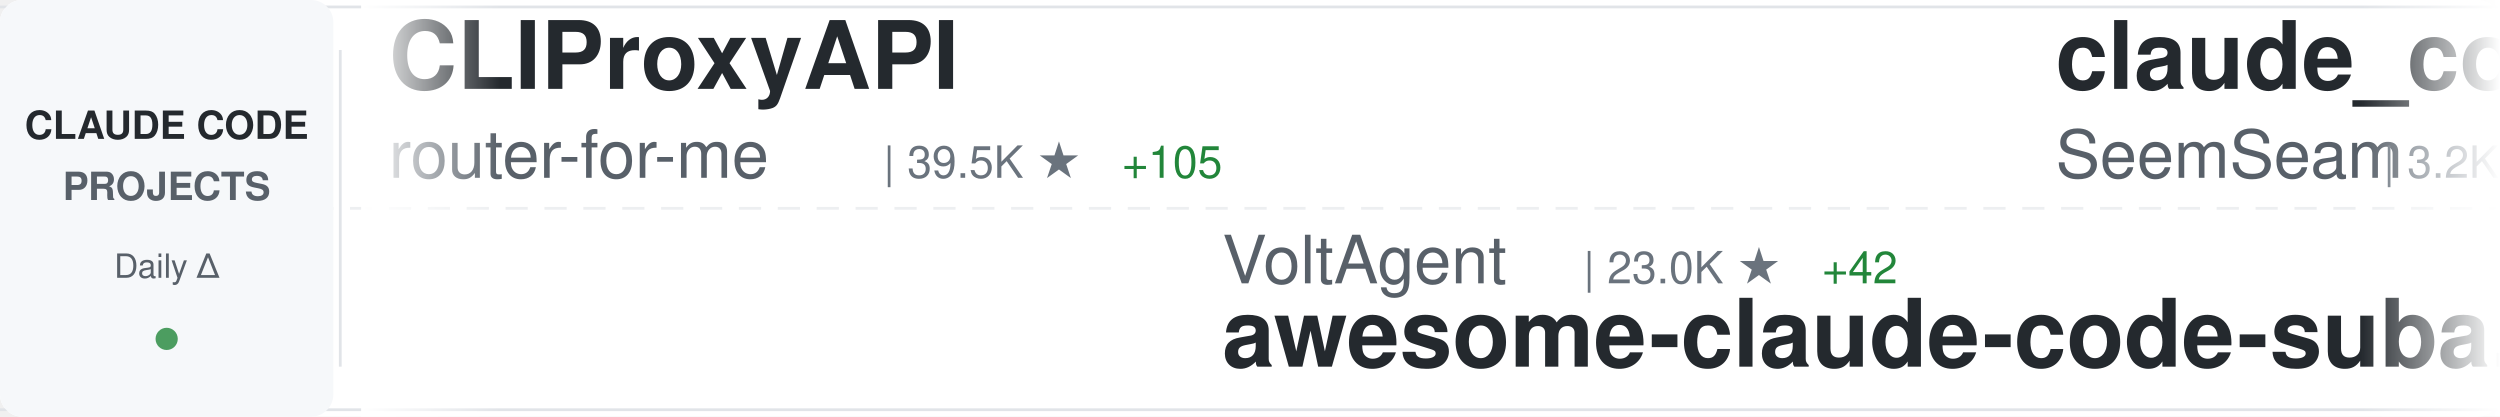
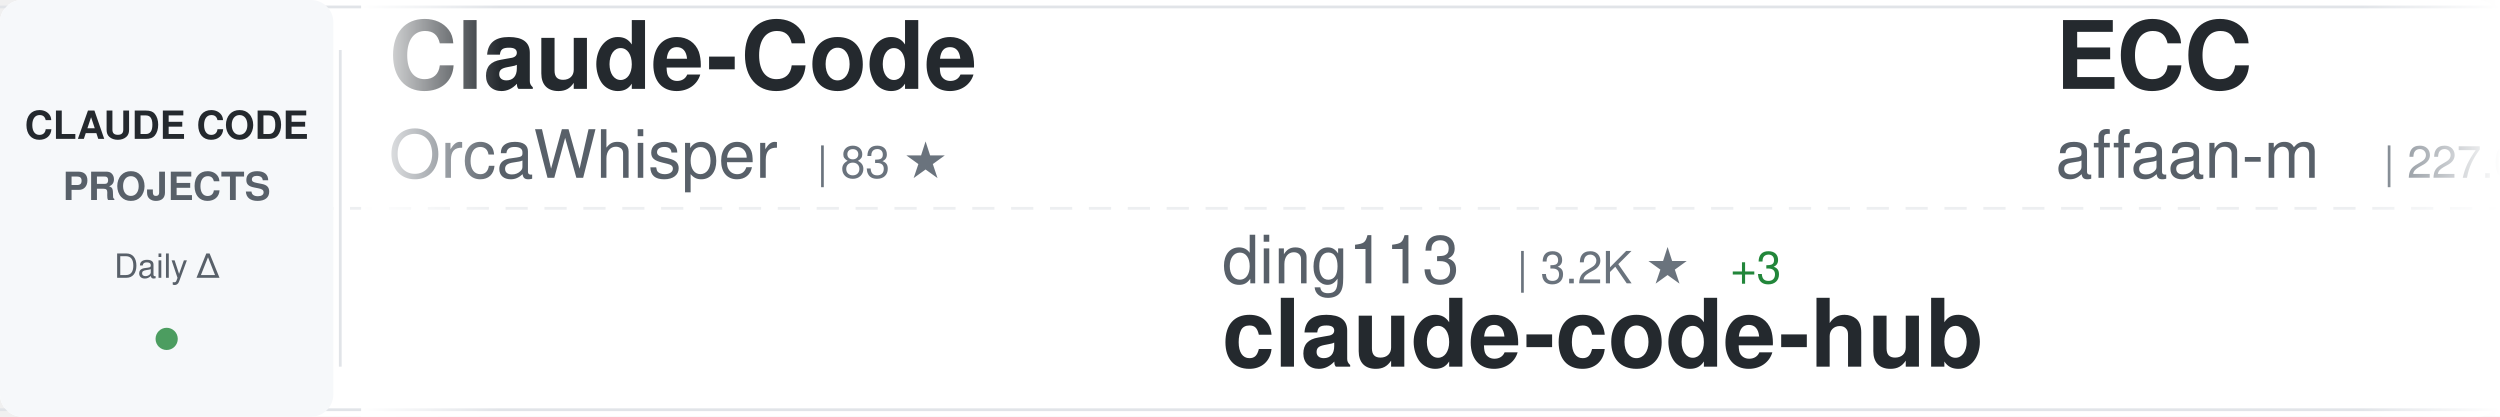
<svg xmlns="http://www.w3.org/2000/svg" width="900" height="150">
  <defs>
    <linearGradient id="awesomeLeftFade" x1="0%" y1="0%" x2="100%" y2="0%">
      <stop offset="0%" style="stop-color:#ffffff;stop-opacity:1" />
      <stop offset="100%" style="stop-color:#ffffff;stop-opacity:0" />
    </linearGradient>
    <linearGradient id="awesomeRightFade" x1="0%" y1="0%" x2="100%" y2="0%">
      <stop offset="0%" style="stop-color:#ffffff;stop-opacity:0" />
      <stop offset="100%" style="stop-color:#ffffff;stop-opacity:1" />
    </linearGradient>
  </defs>
  <rect width="900" height="150" fill="#ffffff" rx="8" />
  <rect x="0" y="2" width="900" height="1" fill="#e1e4e8" />
  <rect x="0" y="147" width="900" height="1" fill="#e1e4e8" />
  <line x1="0" y1="75" x2="900" y2="75" stroke="#e1e4e8" stroke-width="1" stroke-dasharray="8 6" opacity="0.6" />
  <rect x="0" y="0" width="120" height="150" fill="#f6f8fa" rx="8" />
  <text x="60" y="50" font-family="-apple-system, BlinkMacSystemFont, 'Segoe UI', Helvetica, Arial, sans-serif" font-size="14" font-weight="600" fill="#24292e" text-anchor="middle">CLAUDE CODE</text>
  <text x="60" y="72" font-family="-apple-system, BlinkMacSystemFont, 'Segoe UI', Helvetica, Arial, sans-serif" font-size="14" font-weight="600" fill="#586069" text-anchor="middle">PROJECTS</text>
  <text x="60" y="100" font-family="-apple-system, BlinkMacSystemFont, 'Segoe UI', Helvetica, Arial, sans-serif" font-size="12" font-weight="500" fill="#586069" text-anchor="middle">Daily Δ</text>
  <circle cx="60" cy="122" r="4" fill="#22863a" opacity="0.8" />
  <rect x="122" y="18" width="1" height="114" fill="#e1e4e8" />
  <clipPath id="awesomeTickerClip">
    <rect x="130" y="0" width="770" height="150" />
  </clipPath>
  <g clip-path="url(#awesomeTickerClip)">
    <g id="awesomeTickerItems">
      <animateTransform attributeName="transform" attributeType="XML" type="translate" from="0 0" to="-3000 0" dur="54s" repeatCount="indefinite" />
      <g transform="translate(0, 0)">
-         <text x="140" y="32" font-family="-apple-system, BlinkMacSystemFont, 'Segoe UI', Helvetica, Arial, sans-serif" font-size="34" font-weight="600" fill="#24292e">CLIProxyAPI</text>
-         <text x="140" y="64" font-family="-apple-system, BlinkMacSystemFont, 'Segoe UI', Helvetica, Arial, sans-serif" font-size="24" font-weight="400" fill="#586069">router-for-me</text>
-         <text x="318" y="64" font-family="-apple-system, BlinkMacSystemFont, 'Segoe UI', Helvetica, Arial, sans-serif" font-size="16" font-weight="500" fill="#6a737d">| 39.5K ★</text>
-         <text x="404" y="64" font-family="-apple-system, BlinkMacSystemFont, 'Segoe UI', Helvetica, Arial, sans-serif" font-size="16" font-weight="500" fill="#22863a"> +105</text>
+         <text x="140" y="32" font-family="-apple-system, BlinkMacSystemFont, 'Segoe UI', Helvetica, Arial, sans-serif" font-size="34" font-weight="600" fill="#24292e">Claude-Code</text>
+         <text x="140" y="64" font-family="-apple-system, BlinkMacSystemFont, 'Segoe UI', Helvetica, Arial, sans-serif" font-size="24" font-weight="400" fill="#586069">OrcaWhisper</text>
+         <text x="294" y="64" font-family="-apple-system, BlinkMacSystemFont, 'Segoe UI', Helvetica, Arial, sans-serif" font-size="16" font-weight="500" fill="#6a737d">| 83 ★</text>
      </g>
      <g transform="translate(300, 0)">
-         <text x="140" y="102" font-family="-apple-system, BlinkMacSystemFont, 'Segoe UI', Helvetica, Arial, sans-serif" font-size="24" font-weight="400" fill="#586069">VoltAgent</text>
-         <text x="270" y="102" font-family="-apple-system, BlinkMacSystemFont, 'Segoe UI', Helvetica, Arial, sans-serif" font-size="16" font-weight="500" fill="#6a737d">| 23.0K ★</text>
-         <text x="356" y="102" font-family="-apple-system, BlinkMacSystemFont, 'Segoe UI', Helvetica, Arial, sans-serif" font-size="16" font-weight="500" fill="#22863a"> +42</text>
-         <text x="140" y="132" font-family="-apple-system, BlinkMacSystemFont, 'Segoe UI', Helvetica, Arial, sans-serif" font-size="34" font-weight="600" fill="#24292e">awesome-claude-code-suba...</text>
+         <text x="140" y="102" font-family="-apple-system, BlinkMacSystemFont, 'Segoe UI', Helvetica, Arial, sans-serif" font-size="24" font-weight="400" fill="#586069">ding113</text>
+         <text x="246" y="102" font-family="-apple-system, BlinkMacSystemFont, 'Segoe UI', Helvetica, Arial, sans-serif" font-size="16" font-weight="500" fill="#6a737d">| 3.2K ★</text>
+         <text x="323" y="102" font-family="-apple-system, BlinkMacSystemFont, 'Segoe UI', Helvetica, Arial, sans-serif" font-size="16" font-weight="500" fill="#22863a"> +3</text>
+         <text x="140" y="132" font-family="-apple-system, BlinkMacSystemFont, 'Segoe UI', Helvetica, Arial, sans-serif" font-size="34" font-weight="600" fill="#24292e">claude-code-hub</text>
      </g>
      <g transform="translate(600, 0)">
-         <text x="140" y="32" font-family="-apple-system, BlinkMacSystemFont, 'Segoe UI', Helvetica, Arial, sans-serif" font-size="34" font-weight="600" fill="#24292e">claude_codex_bridge</text>
-         <text x="140" y="64" font-family="-apple-system, BlinkMacSystemFont, 'Segoe UI', Helvetica, Arial, sans-serif" font-size="24" font-weight="400" fill="#586069">SeemSeam</text>
-         <text x="258" y="64" font-family="-apple-system, BlinkMacSystemFont, 'Segoe UI', Helvetica, Arial, sans-serif" font-size="16" font-weight="500" fill="#6a737d">| 3.2K ★</text>
-         <text x="335" y="64" font-family="-apple-system, BlinkMacSystemFont, 'Segoe UI', Helvetica, Arial, sans-serif" font-size="16" font-weight="500" fill="#22863a"> +6</text>
-       </g>
-       <g transform="translate(900, 0)">
-         <text x="140" y="102" font-family="-apple-system, BlinkMacSystemFont, 'Segoe UI', Helvetica, Arial, sans-serif" font-size="24" font-weight="400" fill="#586069">musistudio</text>
-         <text x="282" y="102" font-family="-apple-system, BlinkMacSystemFont, 'Segoe UI', Helvetica, Arial, sans-serif" font-size="16" font-weight="500" fill="#6a737d">| 35.7K ★</text>
-         <text x="368" y="102" font-family="-apple-system, BlinkMacSystemFont, 'Segoe UI', Helvetica, Arial, sans-serif" font-size="16" font-weight="500" fill="#22863a"> +63</text>
-         <text x="140" y="132" font-family="-apple-system, BlinkMacSystemFont, 'Segoe UI', Helvetica, Arial, sans-serif" font-size="34" font-weight="600" fill="#24292e">claude-code-router</text>
-       </g>
-       <g transform="translate(1200, 0)">
-         <text x="140" y="32" font-family="-apple-system, BlinkMacSystemFont, 'Segoe UI', Helvetica, Arial, sans-serif" font-size="34" font-weight="600" fill="#24292e">claude-code-tips</text>
-         <text x="140" y="64" font-family="-apple-system, BlinkMacSystemFont, 'Segoe UI', Helvetica, Arial, sans-serif" font-size="24" font-weight="400" fill="#586069">ykdojo</text>
-         <text x="234" y="64" font-family="-apple-system, BlinkMacSystemFont, 'Segoe UI', Helvetica, Arial, sans-serif" font-size="16" font-weight="500" fill="#6a737d">| 9.1K ★</text>
-         <text x="311" y="64" font-family="-apple-system, BlinkMacSystemFont, 'Segoe UI', Helvetica, Arial, sans-serif" font-size="16" font-weight="500" fill="#22863a"> +50</text>
-       </g>
-       <g transform="translate(1500, 0)">
-         <text x="140" y="102" font-family="-apple-system, BlinkMacSystemFont, 'Segoe UI', Helvetica, Arial, sans-serif" font-size="24" font-weight="400" fill="#586069">alirezarezvani</text>
-         <text x="330" y="102" font-family="-apple-system, BlinkMacSystemFont, 'Segoe UI', Helvetica, Arial, sans-serif" font-size="16" font-weight="500" fill="#6a737d">| 21.5K ★</text>
-         <text x="416" y="102" font-family="-apple-system, BlinkMacSystemFont, 'Segoe UI', Helvetica, Arial, sans-serif" font-size="16" font-weight="500" fill="#22863a"> +422</text>
-         <text x="140" y="132" font-family="-apple-system, BlinkMacSystemFont, 'Segoe UI', Helvetica, Arial, sans-serif" font-size="34" font-weight="600" fill="#24292e">claude-skills</text>
-       </g>
-       <g transform="translate(1800, 0)">
        <text x="140" y="32" font-family="-apple-system, BlinkMacSystemFont, 'Segoe UI', Helvetica, Arial, sans-serif" font-size="34" font-weight="600" fill="#24292e">ECC</text>
        <text x="140" y="64" font-family="-apple-system, BlinkMacSystemFont, 'Segoe UI', Helvetica, Arial, sans-serif" font-size="24" font-weight="400" fill="#586069">affaan-m</text>
        <text x="258" y="64" font-family="-apple-system, BlinkMacSystemFont, 'Segoe UI', Helvetica, Arial, sans-serif" font-size="16" font-weight="500" fill="#6a737d">| 227.0K ★</text>
-         <text x="353" y="64" font-family="-apple-system, BlinkMacSystemFont, 'Segoe UI', Helvetica, Arial, sans-serif" font-size="16" font-weight="500" fill="#22863a"> +413</text>
+         <text x="353" y="64" font-family="-apple-system, BlinkMacSystemFont, 'Segoe UI', Helvetica, Arial, sans-serif" font-size="16" font-weight="500" fill="#22863a"> +434</text>
+       </g>
+       <g transform="translate(900, 0)">
+         <text x="140" y="102" font-family="-apple-system, BlinkMacSystemFont, 'Segoe UI', Helvetica, Arial, sans-serif" font-size="24" font-weight="400" fill="#586069">RichardAtCT</text>
+         <text x="294" y="102" font-family="-apple-system, BlinkMacSystemFont, 'Segoe UI', Helvetica, Arial, sans-serif" font-size="16" font-weight="500" fill="#6a737d">| 2.7K ★</text>
+         <text x="371" y="102" font-family="-apple-system, BlinkMacSystemFont, 'Segoe UI', Helvetica, Arial, sans-serif" font-size="16" font-weight="500" fill="#22863a"> +2</text>
+         <text x="140" y="132" font-family="-apple-system, BlinkMacSystemFont, 'Segoe UI', Helvetica, Arial, sans-serif" font-size="34" font-weight="600" fill="#24292e">claude-code-telegram</text>
+       </g>
+       <g transform="translate(1200, 0)">
+         <text x="140" y="32" font-family="-apple-system, BlinkMacSystemFont, 'Segoe UI', Helvetica, Arial, sans-serif" font-size="34" font-weight="600" fill="#24292e">Auto-claude-code-researc...</text>
+         <text x="140" y="64" font-family="-apple-system, BlinkMacSystemFont, 'Segoe UI', Helvetica, Arial, sans-serif" font-size="24" font-weight="400" fill="#586069">wanshuiyin</text>
+         <text x="282" y="64" font-family="-apple-system, BlinkMacSystemFont, 'Segoe UI', Helvetica, Arial, sans-serif" font-size="16" font-weight="500" fill="#6a737d">| 13.1K ★</text>
+         <text x="368" y="64" font-family="-apple-system, BlinkMacSystemFont, 'Segoe UI', Helvetica, Arial, sans-serif" font-size="16" font-weight="500" fill="#22863a"> +41</text>
+       </g>
+       <g transform="translate(1500, 0)">
+         <text x="140" y="102" font-family="-apple-system, BlinkMacSystemFont, 'Segoe UI', Helvetica, Arial, sans-serif" font-size="24" font-weight="400" fill="#586069">carlvellotti</text>
+         <text x="306" y="102" font-family="-apple-system, BlinkMacSystemFont, 'Segoe UI', Helvetica, Arial, sans-serif" font-size="16" font-weight="500" fill="#6a737d">| 2.1K ★</text>
+         <text x="383" y="102" font-family="-apple-system, BlinkMacSystemFont, 'Segoe UI', Helvetica, Arial, sans-serif" font-size="16" font-weight="500" fill="#22863a"> +3</text>
+         <text x="140" y="132" font-family="-apple-system, BlinkMacSystemFont, 'Segoe UI', Helvetica, Arial, sans-serif" font-size="34" font-weight="600" fill="#24292e">claude-code-pm-course</text>
+       </g>
+       <g transform="translate(1800, 0)">
+         <text x="140" y="32" font-family="-apple-system, BlinkMacSystemFont, 'Segoe UI', Helvetica, Arial, sans-serif" font-size="34" font-weight="600" fill="#24292e">claude-code-system-promp...</text>
+         <text x="140" y="64" font-family="-apple-system, BlinkMacSystemFont, 'Segoe UI', Helvetica, Arial, sans-serif" font-size="24" font-weight="400" fill="#586069">Piebald-AI</text>
+         <text x="282" y="64" font-family="-apple-system, BlinkMacSystemFont, 'Segoe UI', Helvetica, Arial, sans-serif" font-size="16" font-weight="500" fill="#6a737d">| 11.7K ★</text>
+         <text x="368" y="64" font-family="-apple-system, BlinkMacSystemFont, 'Segoe UI', Helvetica, Arial, sans-serif" font-size="16" font-weight="500" fill="#22863a"> +32</text>
      </g>
      <g transform="translate(2100, 0)">
-         <text x="140" y="102" font-family="-apple-system, BlinkMacSystemFont, 'Segoe UI', Helvetica, Arial, sans-serif" font-size="24" font-weight="400" fill="#586069">multica-ai</text>
-         <text x="282" y="102" font-family="-apple-system, BlinkMacSystemFont, 'Segoe UI', Helvetica, Arial, sans-serif" font-size="16" font-weight="500" fill="#6a737d">| 189.0K ★</text>
-         <text x="377" y="102" font-family="-apple-system, BlinkMacSystemFont, 'Segoe UI', Helvetica, Arial, sans-serif" font-size="16" font-weight="500" fill="#22863a"> +570</text>
-         <text x="140" y="132" font-family="-apple-system, BlinkMacSystemFont, 'Segoe UI', Helvetica, Arial, sans-serif" font-size="34" font-weight="600" fill="#24292e">andrej-karpathy-skills</text>
+         <text x="140" y="102" font-family="-apple-system, BlinkMacSystemFont, 'Segoe UI', Helvetica, Arial, sans-serif" font-size="24" font-weight="400" fill="#586069">anthropics</text>
+         <text x="282" y="102" font-family="-apple-system, BlinkMacSystemFont, 'Segoe UI', Helvetica, Arial, sans-serif" font-size="16" font-weight="500" fill="#6a737d">| 159.2K ★</text>
+         <text x="377" y="102" font-family="-apple-system, BlinkMacSystemFont, 'Segoe UI', Helvetica, Arial, sans-serif" font-size="16" font-weight="500" fill="#22863a"> +400</text>
+         <text x="140" y="132" font-family="-apple-system, BlinkMacSystemFont, 'Segoe UI', Helvetica, Arial, sans-serif" font-size="34" font-weight="600" fill="#24292e">skills</text>
      </g>
      <g transform="translate(2400, 0)">
-         <text x="140" y="32" font-family="-apple-system, BlinkMacSystemFont, 'Segoe UI', Helvetica, Arial, sans-serif" font-size="34" font-weight="600" fill="#24292e">Claude-Code</text>
-         <text x="140" y="64" font-family="-apple-system, BlinkMacSystemFont, 'Segoe UI', Helvetica, Arial, sans-serif" font-size="24" font-weight="400" fill="#586069">KPR111</text>
-         <text x="234" y="64" font-family="-apple-system, BlinkMacSystemFont, 'Segoe UI', Helvetica, Arial, sans-serif" font-size="16" font-weight="500" fill="#6a737d">| 18 ★</text>
+         <text x="140" y="32" font-family="-apple-system, BlinkMacSystemFont, 'Segoe UI', Helvetica, Arial, sans-serif" font-size="34" font-weight="600" fill="#24292e">how-claude-code-works</text>
+         <text x="140" y="64" font-family="-apple-system, BlinkMacSystemFont, 'Segoe UI', Helvetica, Arial, sans-serif" font-size="24" font-weight="400" fill="#586069">Windy3f3f3f3f</text>
+         <text x="318" y="64" font-family="-apple-system, BlinkMacSystemFont, 'Segoe UI', Helvetica, Arial, sans-serif" font-size="16" font-weight="500" fill="#6a737d">| 3.1K ★</text>
+         <text x="395" y="64" font-family="-apple-system, BlinkMacSystemFont, 'Segoe UI', Helvetica, Arial, sans-serif" font-size="16" font-weight="500" fill="#22863a"> +27</text>
      </g>
      <g transform="translate(2700, 0)">
-         <text x="140" y="102" font-family="-apple-system, BlinkMacSystemFont, 'Segoe UI', Helvetica, Arial, sans-serif" font-size="24" font-weight="400" fill="#586069">kodu-ai</text>
-         <text x="246" y="102" font-family="-apple-system, BlinkMacSystemFont, 'Segoe UI', Helvetica, Arial, sans-serif" font-size="16" font-weight="500" fill="#6a737d">| 5.3K ★</text>
-         <text x="140" y="132" font-family="-apple-system, BlinkMacSystemFont, 'Segoe UI', Helvetica, Arial, sans-serif" font-size="34" font-weight="600" fill="#24292e">claude-coder</text>
+         <text x="140" y="102" font-family="-apple-system, BlinkMacSystemFont, 'Segoe UI', Helvetica, Arial, sans-serif" font-size="24" font-weight="400" fill="#586069">anthropics</text>
+         <text x="282" y="102" font-family="-apple-system, BlinkMacSystemFont, 'Segoe UI', Helvetica, Arial, sans-serif" font-size="16" font-weight="500" fill="#6a737d">| 899 ★</text>
+         <text x="140" y="132" font-family="-apple-system, BlinkMacSystemFont, 'Segoe UI', Helvetica, Arial, sans-serif" font-size="34" font-weight="600" fill="#24292e">claude-code-base-action</text>
      </g>
      <g transform="translate(3000, 0)">
-         <text x="140" y="32" font-family="-apple-system, BlinkMacSystemFont, 'Segoe UI', Helvetica, Arial, sans-serif" font-size="34" font-weight="600" fill="#24292e">CLIProxyAPI</text>
-         <text x="140" y="64" font-family="-apple-system, BlinkMacSystemFont, 'Segoe UI', Helvetica, Arial, sans-serif" font-size="24" font-weight="400" fill="#586069">router-for-me</text>
-         <text x="318" y="64" font-family="-apple-system, BlinkMacSystemFont, 'Segoe UI', Helvetica, Arial, sans-serif" font-size="16" font-weight="500" fill="#6a737d">| 39.5K ★</text>
-         <text x="404" y="64" font-family="-apple-system, BlinkMacSystemFont, 'Segoe UI', Helvetica, Arial, sans-serif" font-size="16" font-weight="500" fill="#22863a"> +105</text>
+         <text x="140" y="32" font-family="-apple-system, BlinkMacSystemFont, 'Segoe UI', Helvetica, Arial, sans-serif" font-size="34" font-weight="600" fill="#24292e">Claude-Code</text>
+         <text x="140" y="64" font-family="-apple-system, BlinkMacSystemFont, 'Segoe UI', Helvetica, Arial, sans-serif" font-size="24" font-weight="400" fill="#586069">OrcaWhisper</text>
+         <text x="294" y="64" font-family="-apple-system, BlinkMacSystemFont, 'Segoe UI', Helvetica, Arial, sans-serif" font-size="16" font-weight="500" fill="#6a737d">| 83 ★</text>
      </g>
      <g transform="translate(3300, 0)">
-         <text x="140" y="102" font-family="-apple-system, BlinkMacSystemFont, 'Segoe UI', Helvetica, Arial, sans-serif" font-size="24" font-weight="400" fill="#586069">VoltAgent</text>
-         <text x="270" y="102" font-family="-apple-system, BlinkMacSystemFont, 'Segoe UI', Helvetica, Arial, sans-serif" font-size="16" font-weight="500" fill="#6a737d">| 23.0K ★</text>
-         <text x="356" y="102" font-family="-apple-system, BlinkMacSystemFont, 'Segoe UI', Helvetica, Arial, sans-serif" font-size="16" font-weight="500" fill="#22863a"> +42</text>
-         <text x="140" y="132" font-family="-apple-system, BlinkMacSystemFont, 'Segoe UI', Helvetica, Arial, sans-serif" font-size="34" font-weight="600" fill="#24292e">awesome-claude-code-suba...</text>
+         <text x="140" y="102" font-family="-apple-system, BlinkMacSystemFont, 'Segoe UI', Helvetica, Arial, sans-serif" font-size="24" font-weight="400" fill="#586069">ding113</text>
+         <text x="246" y="102" font-family="-apple-system, BlinkMacSystemFont, 'Segoe UI', Helvetica, Arial, sans-serif" font-size="16" font-weight="500" fill="#6a737d">| 3.2K ★</text>
+         <text x="323" y="102" font-family="-apple-system, BlinkMacSystemFont, 'Segoe UI', Helvetica, Arial, sans-serif" font-size="16" font-weight="500" fill="#22863a"> +3</text>
+         <text x="140" y="132" font-family="-apple-system, BlinkMacSystemFont, 'Segoe UI', Helvetica, Arial, sans-serif" font-size="34" font-weight="600" fill="#24292e">claude-code-hub</text>
      </g>
      <g transform="translate(3600, 0)">
-         <text x="140" y="32" font-family="-apple-system, BlinkMacSystemFont, 'Segoe UI', Helvetica, Arial, sans-serif" font-size="34" font-weight="600" fill="#24292e">claude_codex_bridge</text>
-         <text x="140" y="64" font-family="-apple-system, BlinkMacSystemFont, 'Segoe UI', Helvetica, Arial, sans-serif" font-size="24" font-weight="400" fill="#586069">SeemSeam</text>
-         <text x="258" y="64" font-family="-apple-system, BlinkMacSystemFont, 'Segoe UI', Helvetica, Arial, sans-serif" font-size="16" font-weight="500" fill="#6a737d">| 3.2K ★</text>
-         <text x="335" y="64" font-family="-apple-system, BlinkMacSystemFont, 'Segoe UI', Helvetica, Arial, sans-serif" font-size="16" font-weight="500" fill="#22863a"> +6</text>
+         <text x="140" y="32" font-family="-apple-system, BlinkMacSystemFont, 'Segoe UI', Helvetica, Arial, sans-serif" font-size="34" font-weight="600" fill="#24292e">ECC</text>
+         <text x="140" y="64" font-family="-apple-system, BlinkMacSystemFont, 'Segoe UI', Helvetica, Arial, sans-serif" font-size="24" font-weight="400" fill="#586069">affaan-m</text>
+         <text x="258" y="64" font-family="-apple-system, BlinkMacSystemFont, 'Segoe UI', Helvetica, Arial, sans-serif" font-size="16" font-weight="500" fill="#6a737d">| 227.0K ★</text>
+         <text x="353" y="64" font-family="-apple-system, BlinkMacSystemFont, 'Segoe UI', Helvetica, Arial, sans-serif" font-size="16" font-weight="500" fill="#22863a"> +434</text>
      </g>
      <g transform="translate(3900, 0)">
-         <text x="140" y="102" font-family="-apple-system, BlinkMacSystemFont, 'Segoe UI', Helvetica, Arial, sans-serif" font-size="24" font-weight="400" fill="#586069">musistudio</text>
-         <text x="282" y="102" font-family="-apple-system, BlinkMacSystemFont, 'Segoe UI', Helvetica, Arial, sans-serif" font-size="16" font-weight="500" fill="#6a737d">| 35.7K ★</text>
-         <text x="368" y="102" font-family="-apple-system, BlinkMacSystemFont, 'Segoe UI', Helvetica, Arial, sans-serif" font-size="16" font-weight="500" fill="#22863a"> +63</text>
-         <text x="140" y="132" font-family="-apple-system, BlinkMacSystemFont, 'Segoe UI', Helvetica, Arial, sans-serif" font-size="34" font-weight="600" fill="#24292e">claude-code-router</text>
+         <text x="140" y="102" font-family="-apple-system, BlinkMacSystemFont, 'Segoe UI', Helvetica, Arial, sans-serif" font-size="24" font-weight="400" fill="#586069">RichardAtCT</text>
+         <text x="294" y="102" font-family="-apple-system, BlinkMacSystemFont, 'Segoe UI', Helvetica, Arial, sans-serif" font-size="16" font-weight="500" fill="#6a737d">| 2.7K ★</text>
+         <text x="371" y="102" font-family="-apple-system, BlinkMacSystemFont, 'Segoe UI', Helvetica, Arial, sans-serif" font-size="16" font-weight="500" fill="#22863a"> +2</text>
+         <text x="140" y="132" font-family="-apple-system, BlinkMacSystemFont, 'Segoe UI', Helvetica, Arial, sans-serif" font-size="34" font-weight="600" fill="#24292e">claude-code-telegram</text>
      </g>
    </g>
  </g>
  <rect x="130" y="0" width="50" height="150" fill="url(#awesomeLeftFade)" />
  <rect x="850" y="0" width="50" height="150" fill="url(#awesomeRightFade)" />
</svg>
